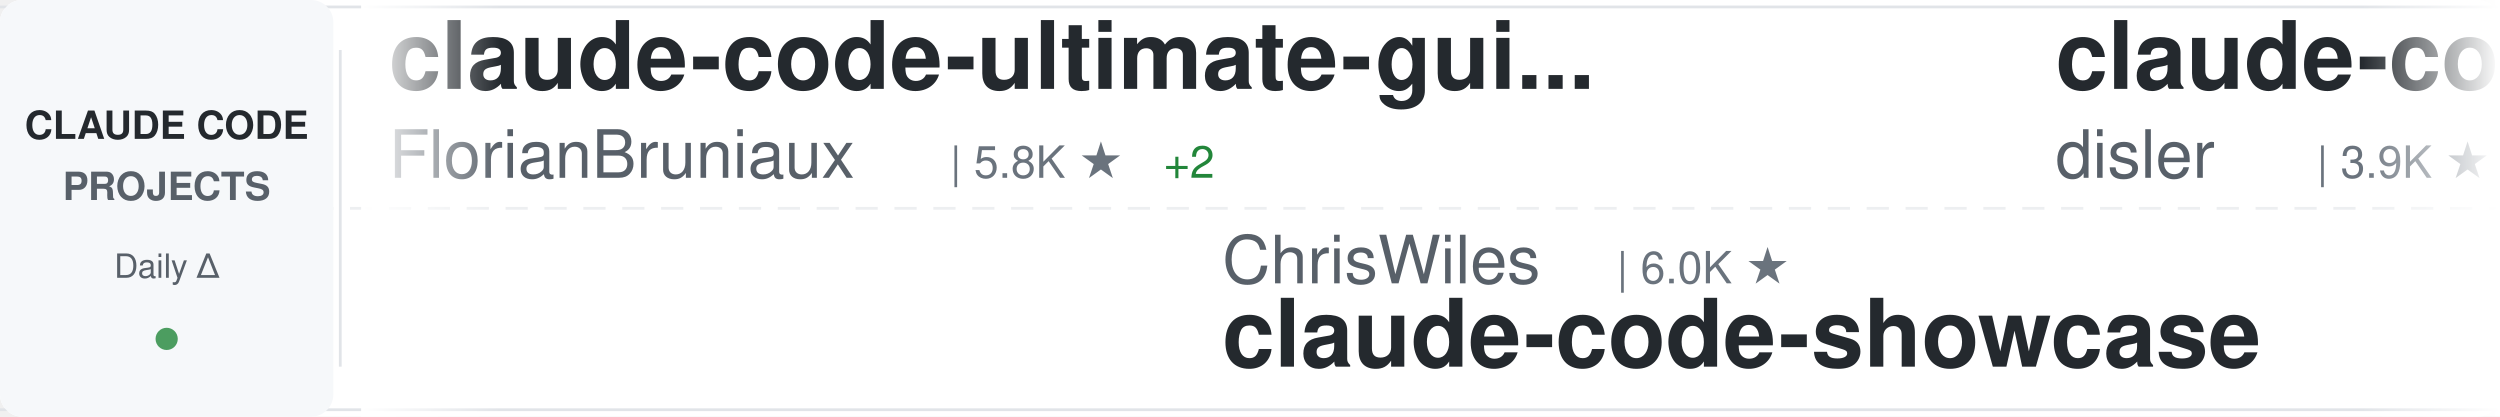
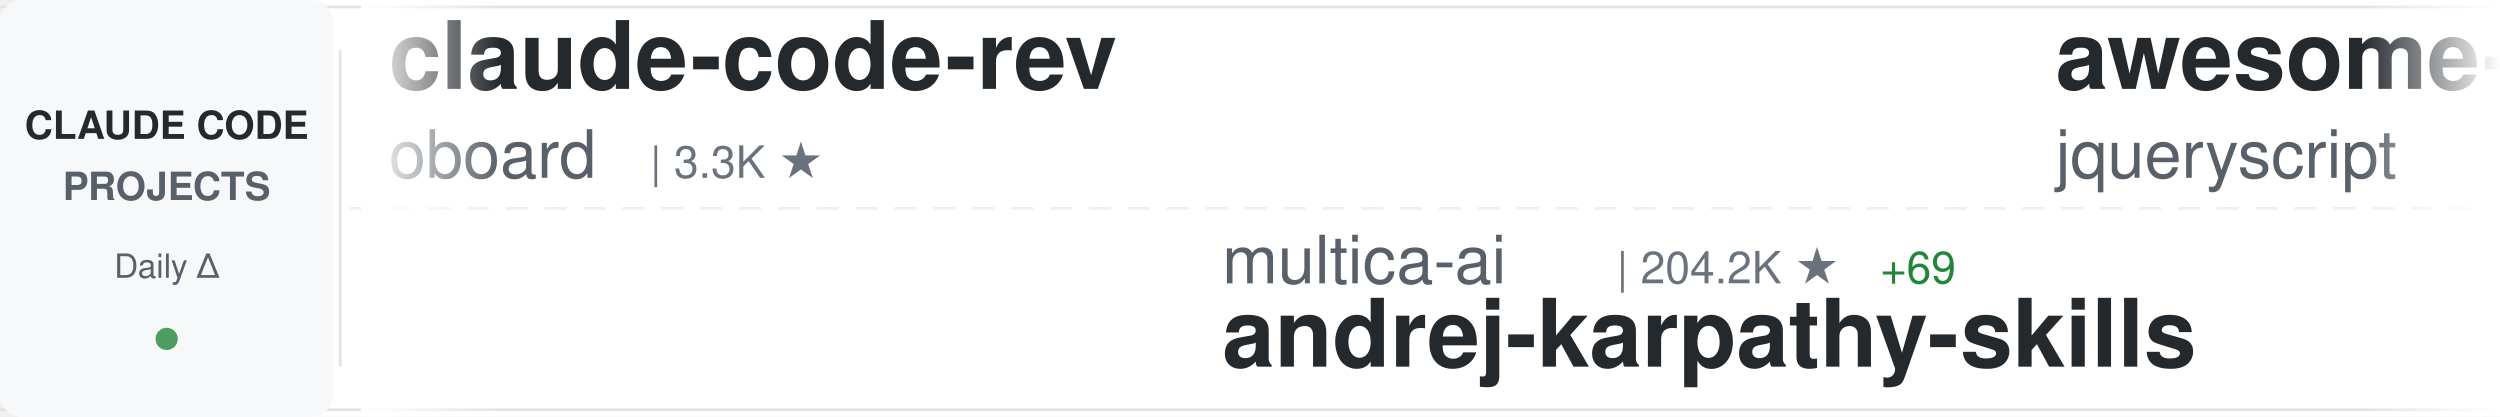
<svg xmlns="http://www.w3.org/2000/svg" width="900" height="150">
  <defs>
    <linearGradient id="awesomeLeftFade" x1="0%" y1="0%" x2="100%" y2="0%">
      <stop offset="0%" style="stop-color:#ffffff;stop-opacity:1" />
      <stop offset="100%" style="stop-color:#ffffff;stop-opacity:0" />
    </linearGradient>
    <linearGradient id="awesomeRightFade" x1="0%" y1="0%" x2="100%" y2="0%">
      <stop offset="0%" style="stop-color:#ffffff;stop-opacity:0" />
      <stop offset="100%" style="stop-color:#ffffff;stop-opacity:1" />
    </linearGradient>
  </defs>
  <rect width="900" height="150" fill="#ffffff" rx="8" />
  <rect x="0" y="2" width="900" height="1" fill="#e1e4e8" />
  <rect x="0" y="147" width="900" height="1" fill="#e1e4e8" />
  <line x1="0" y1="75" x2="900" y2="75" stroke="#e1e4e8" stroke-width="1" stroke-dasharray="8 6" opacity="0.6" />
  <rect x="0" y="0" width="120" height="150" fill="#f6f8fa" rx="8" />
  <text x="60" y="50" font-family="-apple-system, BlinkMacSystemFont, 'Segoe UI', Helvetica, Arial, sans-serif" font-size="14" font-weight="600" fill="#24292e" text-anchor="middle">CLAUDE CODE</text>
  <text x="60" y="72" font-family="-apple-system, BlinkMacSystemFont, 'Segoe UI', Helvetica, Arial, sans-serif" font-size="14" font-weight="600" fill="#586069" text-anchor="middle">PROJECTS</text>
  <text x="60" y="100" font-family="-apple-system, BlinkMacSystemFont, 'Segoe UI', Helvetica, Arial, sans-serif" font-size="12" font-weight="500" fill="#586069" text-anchor="middle">Daily Δ</text>
  <circle cx="60" cy="122" r="4" fill="#22863a" opacity="0.8" />
  <rect x="122" y="18" width="1" height="114" fill="#e1e4e8" />
  <clipPath id="awesomeTickerClip">
    <rect x="130" y="0" width="770" height="150" />
  </clipPath>
  <g clip-path="url(#awesomeTickerClip)">
    <g id="awesomeTickerItems">
      <animateTransform attributeName="transform" attributeType="XML" type="translate" from="0 0" to="-3000 0" dur="54s" repeatCount="indefinite" />
      <g transform="translate(0, 0)">
-         <text x="140" y="32" font-family="-apple-system, BlinkMacSystemFont, 'Segoe UI', Helvetica, Arial, sans-serif" font-size="34" font-weight="600" fill="#24292e">claude-code-ultimate-gui...</text>
-         <text x="140" y="64" font-family="-apple-system, BlinkMacSystemFont, 'Segoe UI', Helvetica, Arial, sans-serif" font-size="24" font-weight="400" fill="#586069">FlorianBruniaux</text>
-         <text x="342" y="64" font-family="-apple-system, BlinkMacSystemFont, 'Segoe UI', Helvetica, Arial, sans-serif" font-size="16" font-weight="500" fill="#6a737d">| 5.8K ★</text>
-         <text x="419" y="64" font-family="-apple-system, BlinkMacSystemFont, 'Segoe UI', Helvetica, Arial, sans-serif" font-size="16" font-weight="500" fill="#22863a"> +2</text>
+         <text x="140" y="32" font-family="-apple-system, BlinkMacSystemFont, 'Segoe UI', Helvetica, Arial, sans-serif" font-size="34" font-weight="600" fill="#24292e">claude-code-rev</text>
+         <text x="140" y="64" font-family="-apple-system, BlinkMacSystemFont, 'Segoe UI', Helvetica, Arial, sans-serif" font-size="24" font-weight="400" fill="#586069">oboard</text>
+         <text x="234" y="64" font-family="-apple-system, BlinkMacSystemFont, 'Segoe UI', Helvetica, Arial, sans-serif" font-size="16" font-weight="500" fill="#6a737d">| 3.3K ★</text>
      </g>
      <g transform="translate(300, 0)">
-         <text x="140" y="102" font-family="-apple-system, BlinkMacSystemFont, 'Segoe UI', Helvetica, Arial, sans-serif" font-size="24" font-weight="400" fill="#586069">ChrisWiles</text>
-         <text x="282" y="102" font-family="-apple-system, BlinkMacSystemFont, 'Segoe UI', Helvetica, Arial, sans-serif" font-size="16" font-weight="500" fill="#6a737d">| 6.0K ★</text>
-         <text x="140" y="132" font-family="-apple-system, BlinkMacSystemFont, 'Segoe UI', Helvetica, Arial, sans-serif" font-size="34" font-weight="600" fill="#24292e">claude-code-showcase</text>
+         <text x="140" y="102" font-family="-apple-system, BlinkMacSystemFont, 'Segoe UI', Helvetica, Arial, sans-serif" font-size="24" font-weight="400" fill="#586069">multica-ai</text>
+         <text x="282" y="102" font-family="-apple-system, BlinkMacSystemFont, 'Segoe UI', Helvetica, Arial, sans-serif" font-size="16" font-weight="500" fill="#6a737d">| 204.2K ★</text>
+         <text x="377" y="102" font-family="-apple-system, BlinkMacSystemFont, 'Segoe UI', Helvetica, Arial, sans-serif" font-size="16" font-weight="500" fill="#22863a"> +69</text>
+         <text x="140" y="132" font-family="-apple-system, BlinkMacSystemFont, 'Segoe UI', Helvetica, Arial, sans-serif" font-size="34" font-weight="600" fill="#24292e">andrej-karpathy-skills</text>
      </g>
      <g transform="translate(600, 0)">
-         <text x="140" y="32" font-family="-apple-system, BlinkMacSystemFont, 'Segoe UI', Helvetica, Arial, sans-serif" font-size="34" font-weight="600" fill="#24292e">claude-code-hooks-master...</text>
-         <text x="140" y="64" font-family="-apple-system, BlinkMacSystemFont, 'Segoe UI', Helvetica, Arial, sans-serif" font-size="24" font-weight="400" fill="#586069">disler</text>
-         <text x="234" y="64" font-family="-apple-system, BlinkMacSystemFont, 'Segoe UI', Helvetica, Arial, sans-serif" font-size="16" font-weight="500" fill="#6a737d">| 3.9K ★</text>
+         <text x="140" y="32" font-family="-apple-system, BlinkMacSystemFont, 'Segoe UI', Helvetica, Arial, sans-serif" font-size="34" font-weight="600" fill="#24292e">awesome-claude-code</text>
+         <text x="140" y="64" font-family="-apple-system, BlinkMacSystemFont, 'Segoe UI', Helvetica, Arial, sans-serif" font-size="24" font-weight="400" fill="#586069">jqueryscript</text>
+         <text x="306" y="64" font-family="-apple-system, BlinkMacSystemFont, 'Segoe UI', Helvetica, Arial, sans-serif" font-size="16" font-weight="500" fill="#6a737d">| 502 ★</text>
      </g>
      <g transform="translate(900, 0)">
-         <text x="140" y="102" font-family="-apple-system, BlinkMacSystemFont, 'Segoe UI', Helvetica, Arial, sans-serif" font-size="24" font-weight="400" fill="#586069">davila7</text>
-         <text x="246" y="102" font-family="-apple-system, BlinkMacSystemFont, 'Segoe UI', Helvetica, Arial, sans-serif" font-size="16" font-weight="500" fill="#6a737d">| 30.3K ★</text>
-         <text x="332" y="102" font-family="-apple-system, BlinkMacSystemFont, 'Segoe UI', Helvetica, Arial, sans-serif" font-size="16" font-weight="500" fill="#22863a"> +1</text>
-         <text x="140" y="132" font-family="-apple-system, BlinkMacSystemFont, 'Segoe UI', Helvetica, Arial, sans-serif" font-size="34" font-weight="600" fill="#24292e">claude-code-templates</text>
+         <text x="140" y="102" font-family="-apple-system, BlinkMacSystemFont, 'Segoe UI', Helvetica, Arial, sans-serif" font-size="24" font-weight="400" fill="#586069">xu-xiang</text>
+         <text x="258" y="102" font-family="-apple-system, BlinkMacSystemFont, 'Segoe UI', Helvetica, Arial, sans-serif" font-size="16" font-weight="500" fill="#6a737d">| 1.9K ★</text>
+         <text x="335" y="102" font-family="-apple-system, BlinkMacSystemFont, 'Segoe UI', Helvetica, Arial, sans-serif" font-size="16" font-weight="500" fill="#22863a"> +1</text>
+         <text x="140" y="132" font-family="-apple-system, BlinkMacSystemFont, 'Segoe UI', Helvetica, Arial, sans-serif" font-size="34" font-weight="600" fill="#24292e">everything-claude-code-z...</text>
      </g>
      <g transform="translate(1200, 0)">
-         <text x="140" y="32" font-family="-apple-system, BlinkMacSystemFont, 'Segoe UI', Helvetica, Arial, sans-serif" font-size="34" font-weight="600" fill="#24292e">claude-code-prompts</text>
-         <text x="140" y="64" font-family="-apple-system, BlinkMacSystemFont, 'Segoe UI', Helvetica, Arial, sans-serif" font-size="24" font-weight="400" fill="#586069">repowise-dev</text>
-         <text x="306" y="64" font-family="-apple-system, BlinkMacSystemFont, 'Segoe UI', Helvetica, Arial, sans-serif" font-size="16" font-weight="500" fill="#6a737d">| 1.2K ★</text>
+         <text x="140" y="32" font-family="-apple-system, BlinkMacSystemFont, 'Segoe UI', Helvetica, Arial, sans-serif" font-size="34" font-weight="600" fill="#24292e">claude-code-source</text>
+         <text x="140" y="64" font-family="-apple-system, BlinkMacSystemFont, 'Segoe UI', Helvetica, Arial, sans-serif" font-size="24" font-weight="400" fill="#586069">hangsman</text>
+         <text x="258" y="64" font-family="-apple-system, BlinkMacSystemFont, 'Segoe UI', Helvetica, Arial, sans-serif" font-size="16" font-weight="500" fill="#6a737d">| 790 ★</text>
+         <text x="326" y="64" font-family="-apple-system, BlinkMacSystemFont, 'Segoe UI', Helvetica, Arial, sans-serif" font-size="16" font-weight="500" fill="#cb2431"> -1</text>
      </g>
      <g transform="translate(1500, 0)">
-         <text x="140" y="102" font-family="-apple-system, BlinkMacSystemFont, 'Segoe UI', Helvetica, Arial, sans-serif" font-size="24" font-weight="400" fill="#586069">asgeirtj</text>
-         <text x="258" y="102" font-family="-apple-system, BlinkMacSystemFont, 'Segoe UI', Helvetica, Arial, sans-serif" font-size="16" font-weight="500" fill="#6a737d">| 63.2K ★</text>
-         <text x="344" y="102" font-family="-apple-system, BlinkMacSystemFont, 'Segoe UI', Helvetica, Arial, sans-serif" font-size="16" font-weight="500" fill="#22863a"> +2</text>
-         <text x="140" y="132" font-family="-apple-system, BlinkMacSystemFont, 'Segoe UI', Helvetica, Arial, sans-serif" font-size="34" font-weight="600" fill="#24292e">system_prompts_leaks</text>
+         <text x="140" y="102" font-family="-apple-system, BlinkMacSystemFont, 'Segoe UI', Helvetica, Arial, sans-serif" font-size="24" font-weight="400" fill="#586069">JrCx7scC</text>
+         <text x="258" y="102" font-family="-apple-system, BlinkMacSystemFont, 'Segoe UI', Helvetica, Arial, sans-serif" font-size="16" font-weight="500" fill="#6a737d">| 374 ★</text>
+         <text x="140" y="132" font-family="-apple-system, BlinkMacSystemFont, 'Segoe UI', Helvetica, Arial, sans-serif" font-size="34" font-weight="600" fill="#24292e">claude-code-source</text>
      </g>
      <g transform="translate(1800, 0)">
-         <text x="140" y="32" font-family="-apple-system, BlinkMacSystemFont, 'Segoe UI', Helvetica, Arial, sans-serif" font-size="34" font-weight="600" fill="#24292e">awesome-claude-code-plug...</text>
-         <text x="140" y="64" font-family="-apple-system, BlinkMacSystemFont, 'Segoe UI', Helvetica, Arial, sans-serif" font-size="24" font-weight="400" fill="#586069">ccplugins</text>
-         <text x="270" y="64" font-family="-apple-system, BlinkMacSystemFont, 'Segoe UI', Helvetica, Arial, sans-serif" font-size="16" font-weight="500" fill="#6a737d">| 921 ★</text>
+         <text x="140" y="32" font-family="-apple-system, BlinkMacSystemFont, 'Segoe UI', Helvetica, Arial, sans-serif" font-size="34" font-weight="600" fill="#24292e">claude-code-engineering</text>
+         <text x="140" y="64" font-family="-apple-system, BlinkMacSystemFont, 'Segoe UI', Helvetica, Arial, sans-serif" font-size="24" font-weight="400" fill="#586069">huangjia2019</text>
+         <text x="306" y="64" font-family="-apple-system, BlinkMacSystemFont, 'Segoe UI', Helvetica, Arial, sans-serif" font-size="16" font-weight="500" fill="#6a737d">| 1.1K ★</text>
      </g>
      <g transform="translate(2100, 0)">
-         <text x="140" y="102" font-family="-apple-system, BlinkMacSystemFont, 'Segoe UI', Helvetica, Arial, sans-serif" font-size="24" font-weight="400" fill="#586069">RichardAtCT</text>
-         <text x="294" y="102" font-family="-apple-system, BlinkMacSystemFont, 'Segoe UI', Helvetica, Arial, sans-serif" font-size="16" font-weight="500" fill="#6a737d">| 2.8K ★</text>
-         <text x="140" y="132" font-family="-apple-system, BlinkMacSystemFont, 'Segoe UI', Helvetica, Arial, sans-serif" font-size="34" font-weight="600" fill="#24292e">claude-code-telegram</text>
+         <text x="140" y="102" font-family="-apple-system, BlinkMacSystemFont, 'Segoe UI', Helvetica, Arial, sans-serif" font-size="24" font-weight="400" fill="#586069">alejandrobalderas</text>
+         <text x="366" y="102" font-family="-apple-system, BlinkMacSystemFont, 'Segoe UI', Helvetica, Arial, sans-serif" font-size="16" font-weight="500" fill="#6a737d">| 2.8K ★</text>
+         <text x="140" y="132" font-family="-apple-system, BlinkMacSystemFont, 'Segoe UI', Helvetica, Arial, sans-serif" font-size="34" font-weight="600" fill="#24292e">claude-code-from-source</text>
      </g>
      <g transform="translate(2400, 0)">
-         <text x="140" y="32" font-family="-apple-system, BlinkMacSystemFont, 'Segoe UI', Helvetica, Arial, sans-serif" font-size="34" font-weight="600" fill="#24292e">everything-claude-code</text>
-         <text x="140" y="64" font-family="-apple-system, BlinkMacSystemFont, 'Segoe UI', Helvetica, Arial, sans-serif" font-size="24" font-weight="400" fill="#586069">WorldFlowAI</text>
-         <text x="294" y="64" font-family="-apple-system, BlinkMacSystemFont, 'Segoe UI', Helvetica, Arial, sans-serif" font-size="16" font-weight="500" fill="#6a737d">| 1.4K ★</text>
-         <text x="371" y="64" font-family="-apple-system, BlinkMacSystemFont, 'Segoe UI', Helvetica, Arial, sans-serif" font-size="16" font-weight="500" fill="#22863a"> +3</text>
+         <text x="140" y="32" font-family="-apple-system, BlinkMacSystemFont, 'Segoe UI', Helvetica, Arial, sans-serif" font-size="34" font-weight="600" fill="#24292e">ClaudeCodeAgents</text>
+         <text x="140" y="64" font-family="-apple-system, BlinkMacSystemFont, 'Segoe UI', Helvetica, Arial, sans-serif" font-size="24" font-weight="400" fill="#586069">darcyegb</text>
+         <text x="258" y="64" font-family="-apple-system, BlinkMacSystemFont, 'Segoe UI', Helvetica, Arial, sans-serif" font-size="16" font-weight="500" fill="#6a737d">| 760 ★</text>
      </g>
      <g transform="translate(2700, 0)">
-         <text x="140" y="102" font-family="-apple-system, BlinkMacSystemFont, 'Segoe UI', Helvetica, Arial, sans-serif" font-size="24" font-weight="400" fill="#586069">frankbria</text>
-         <text x="270" y="102" font-family="-apple-system, BlinkMacSystemFont, 'Segoe UI', Helvetica, Arial, sans-serif" font-size="16" font-weight="500" fill="#6a737d">| 9.6K ★</text>
-         <text x="347" y="102" font-family="-apple-system, BlinkMacSystemFont, 'Segoe UI', Helvetica, Arial, sans-serif" font-size="16" font-weight="500" fill="#cb2431"> -1</text>
-         <text x="140" y="132" font-family="-apple-system, BlinkMacSystemFont, 'Segoe UI', Helvetica, Arial, sans-serif" font-size="34" font-weight="600" fill="#24292e">ralph-claude-code</text>
+         <text x="140" y="102" font-family="-apple-system, BlinkMacSystemFont, 'Segoe UI', Helvetica, Arial, sans-serif" font-size="24" font-weight="400" fill="#586069">fuergaosi233</text>
+         <text x="306" y="102" font-family="-apple-system, BlinkMacSystemFont, 'Segoe UI', Helvetica, Arial, sans-serif" font-size="16" font-weight="500" fill="#6a737d">| 2.8K ★</text>
+         <text x="140" y="132" font-family="-apple-system, BlinkMacSystemFont, 'Segoe UI', Helvetica, Arial, sans-serif" font-size="34" font-weight="600" fill="#24292e">claude-code-proxy</text>
      </g>
      <g transform="translate(3000, 0)">
-         <text x="140" y="32" font-family="-apple-system, BlinkMacSystemFont, 'Segoe UI', Helvetica, Arial, sans-serif" font-size="34" font-weight="600" fill="#24292e">claude-code-ultimate-gui...</text>
-         <text x="140" y="64" font-family="-apple-system, BlinkMacSystemFont, 'Segoe UI', Helvetica, Arial, sans-serif" font-size="24" font-weight="400" fill="#586069">FlorianBruniaux</text>
-         <text x="342" y="64" font-family="-apple-system, BlinkMacSystemFont, 'Segoe UI', Helvetica, Arial, sans-serif" font-size="16" font-weight="500" fill="#6a737d">| 5.8K ★</text>
-         <text x="419" y="64" font-family="-apple-system, BlinkMacSystemFont, 'Segoe UI', Helvetica, Arial, sans-serif" font-size="16" font-weight="500" fill="#22863a"> +2</text>
+         <text x="140" y="32" font-family="-apple-system, BlinkMacSystemFont, 'Segoe UI', Helvetica, Arial, sans-serif" font-size="34" font-weight="600" fill="#24292e">claude-code-rev</text>
+         <text x="140" y="64" font-family="-apple-system, BlinkMacSystemFont, 'Segoe UI', Helvetica, Arial, sans-serif" font-size="24" font-weight="400" fill="#586069">oboard</text>
+         <text x="234" y="64" font-family="-apple-system, BlinkMacSystemFont, 'Segoe UI', Helvetica, Arial, sans-serif" font-size="16" font-weight="500" fill="#6a737d">| 3.3K ★</text>
      </g>
      <g transform="translate(3300, 0)">
-         <text x="140" y="102" font-family="-apple-system, BlinkMacSystemFont, 'Segoe UI', Helvetica, Arial, sans-serif" font-size="24" font-weight="400" fill="#586069">ChrisWiles</text>
-         <text x="282" y="102" font-family="-apple-system, BlinkMacSystemFont, 'Segoe UI', Helvetica, Arial, sans-serif" font-size="16" font-weight="500" fill="#6a737d">| 6.0K ★</text>
-         <text x="140" y="132" font-family="-apple-system, BlinkMacSystemFont, 'Segoe UI', Helvetica, Arial, sans-serif" font-size="34" font-weight="600" fill="#24292e">claude-code-showcase</text>
+         <text x="140" y="102" font-family="-apple-system, BlinkMacSystemFont, 'Segoe UI', Helvetica, Arial, sans-serif" font-size="24" font-weight="400" fill="#586069">multica-ai</text>
+         <text x="282" y="102" font-family="-apple-system, BlinkMacSystemFont, 'Segoe UI', Helvetica, Arial, sans-serif" font-size="16" font-weight="500" fill="#6a737d">| 204.2K ★</text>
+         <text x="377" y="102" font-family="-apple-system, BlinkMacSystemFont, 'Segoe UI', Helvetica, Arial, sans-serif" font-size="16" font-weight="500" fill="#22863a"> +69</text>
+         <text x="140" y="132" font-family="-apple-system, BlinkMacSystemFont, 'Segoe UI', Helvetica, Arial, sans-serif" font-size="34" font-weight="600" fill="#24292e">andrej-karpathy-skills</text>
      </g>
      <g transform="translate(3600, 0)">
-         <text x="140" y="32" font-family="-apple-system, BlinkMacSystemFont, 'Segoe UI', Helvetica, Arial, sans-serif" font-size="34" font-weight="600" fill="#24292e">claude-code-hooks-master...</text>
-         <text x="140" y="64" font-family="-apple-system, BlinkMacSystemFont, 'Segoe UI', Helvetica, Arial, sans-serif" font-size="24" font-weight="400" fill="#586069">disler</text>
-         <text x="234" y="64" font-family="-apple-system, BlinkMacSystemFont, 'Segoe UI', Helvetica, Arial, sans-serif" font-size="16" font-weight="500" fill="#6a737d">| 3.9K ★</text>
+         <text x="140" y="32" font-family="-apple-system, BlinkMacSystemFont, 'Segoe UI', Helvetica, Arial, sans-serif" font-size="34" font-weight="600" fill="#24292e">awesome-claude-code</text>
+         <text x="140" y="64" font-family="-apple-system, BlinkMacSystemFont, 'Segoe UI', Helvetica, Arial, sans-serif" font-size="24" font-weight="400" fill="#586069">jqueryscript</text>
+         <text x="306" y="64" font-family="-apple-system, BlinkMacSystemFont, 'Segoe UI', Helvetica, Arial, sans-serif" font-size="16" font-weight="500" fill="#6a737d">| 502 ★</text>
      </g>
      <g transform="translate(3900, 0)">
-         <text x="140" y="102" font-family="-apple-system, BlinkMacSystemFont, 'Segoe UI', Helvetica, Arial, sans-serif" font-size="24" font-weight="400" fill="#586069">davila7</text>
-         <text x="246" y="102" font-family="-apple-system, BlinkMacSystemFont, 'Segoe UI', Helvetica, Arial, sans-serif" font-size="16" font-weight="500" fill="#6a737d">| 30.3K ★</text>
-         <text x="332" y="102" font-family="-apple-system, BlinkMacSystemFont, 'Segoe UI', Helvetica, Arial, sans-serif" font-size="16" font-weight="500" fill="#22863a"> +1</text>
-         <text x="140" y="132" font-family="-apple-system, BlinkMacSystemFont, 'Segoe UI', Helvetica, Arial, sans-serif" font-size="34" font-weight="600" fill="#24292e">claude-code-templates</text>
+         <text x="140" y="102" font-family="-apple-system, BlinkMacSystemFont, 'Segoe UI', Helvetica, Arial, sans-serif" font-size="24" font-weight="400" fill="#586069">xu-xiang</text>
+         <text x="258" y="102" font-family="-apple-system, BlinkMacSystemFont, 'Segoe UI', Helvetica, Arial, sans-serif" font-size="16" font-weight="500" fill="#6a737d">| 1.9K ★</text>
+         <text x="335" y="102" font-family="-apple-system, BlinkMacSystemFont, 'Segoe UI', Helvetica, Arial, sans-serif" font-size="16" font-weight="500" fill="#22863a"> +1</text>
+         <text x="140" y="132" font-family="-apple-system, BlinkMacSystemFont, 'Segoe UI', Helvetica, Arial, sans-serif" font-size="34" font-weight="600" fill="#24292e">everything-claude-code-z...</text>
      </g>
    </g>
  </g>
  <rect x="130" y="0" width="50" height="150" fill="url(#awesomeLeftFade)" />
  <rect x="850" y="0" width="50" height="150" fill="url(#awesomeRightFade)" />
</svg>
